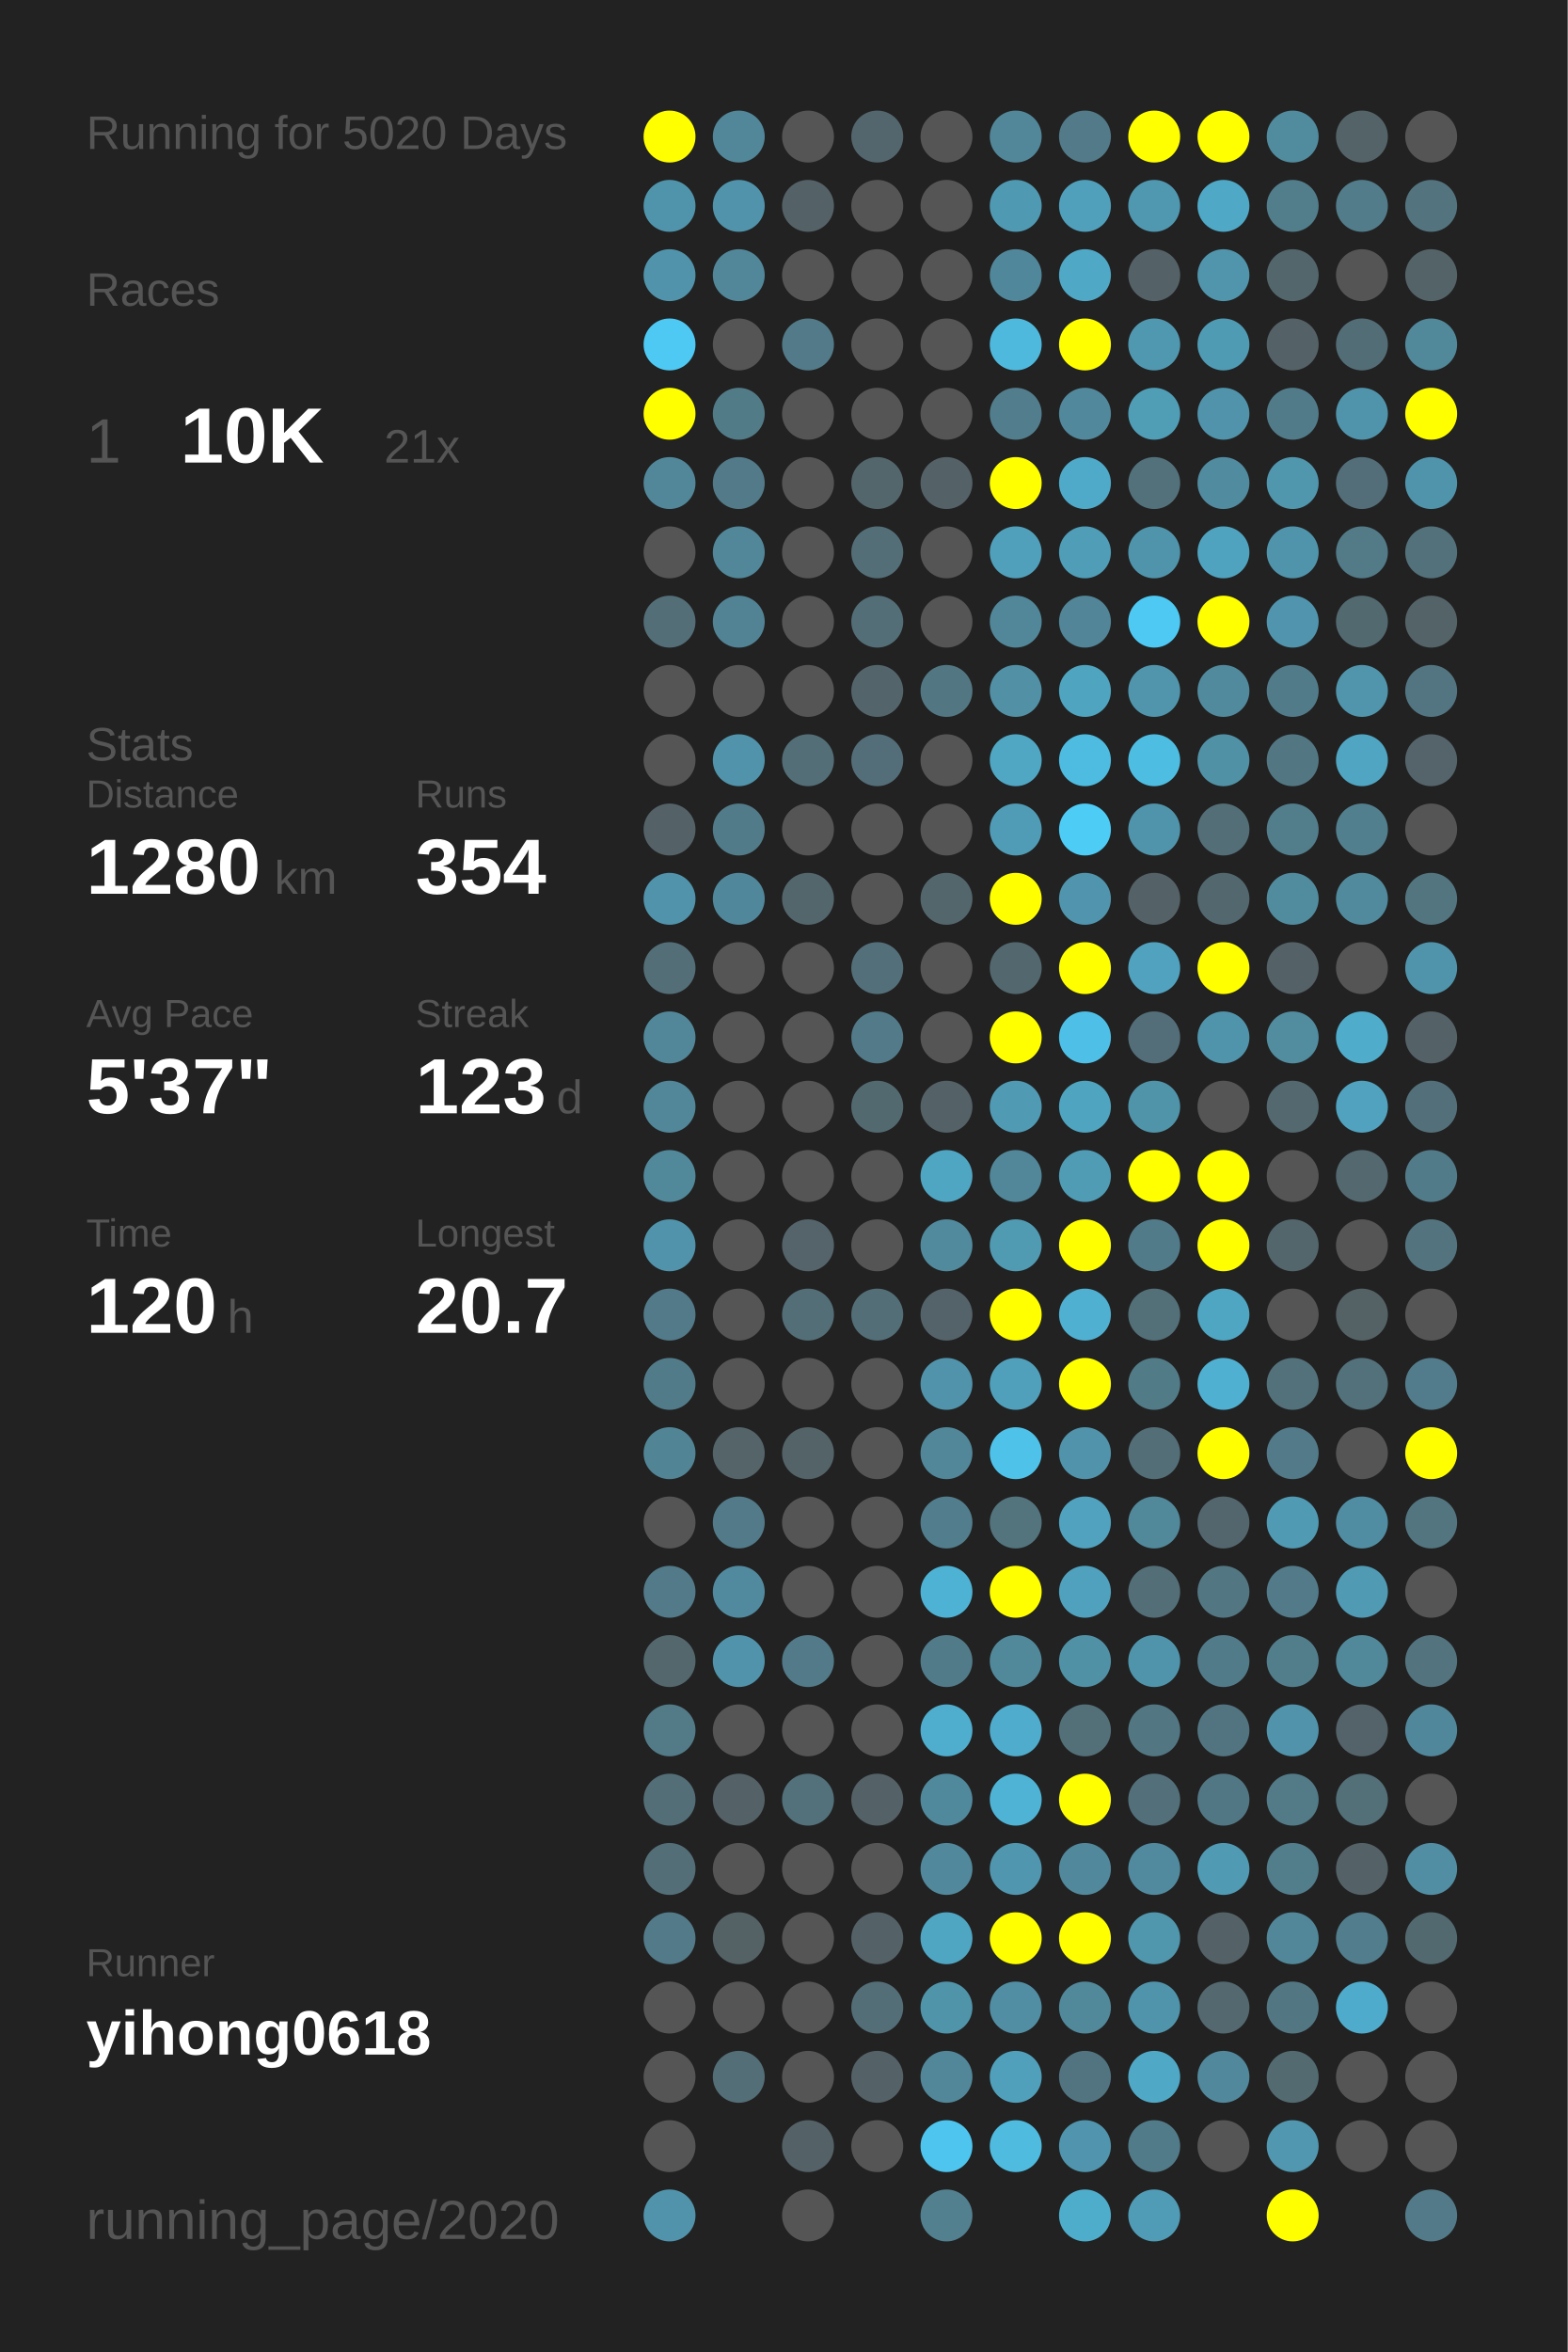
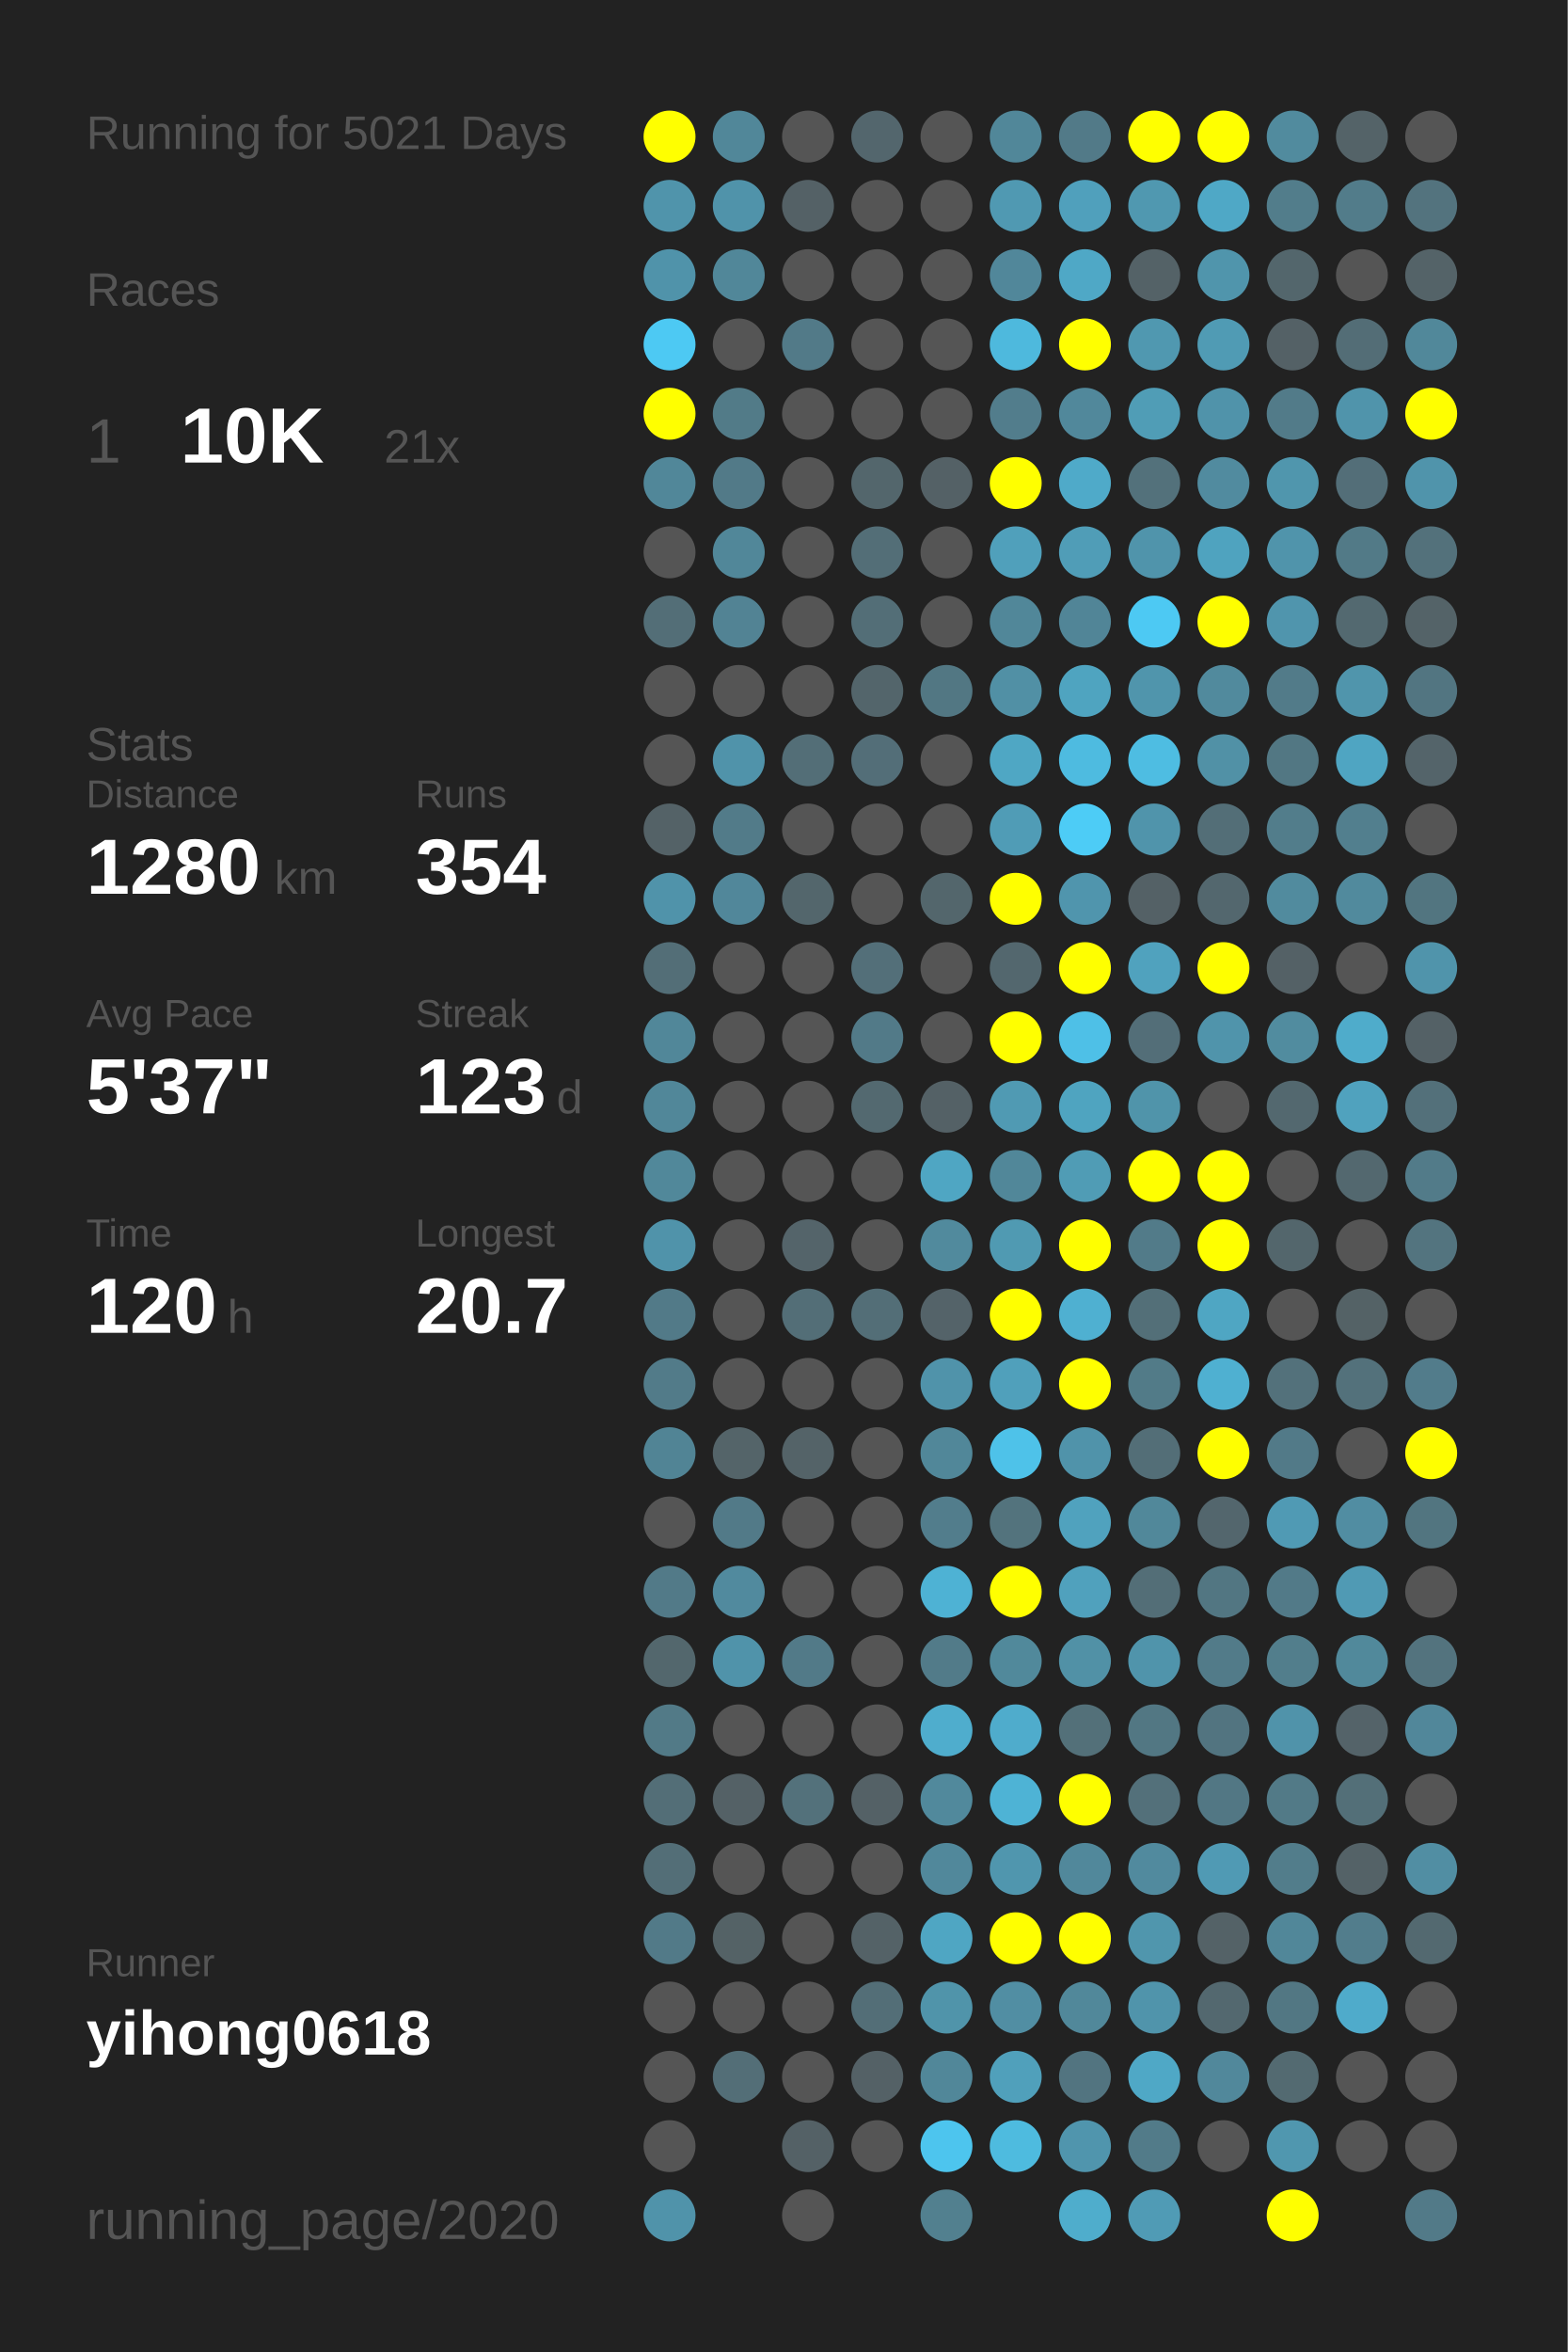
<svg xmlns="http://www.w3.org/2000/svg" baseProfile="full" height="300mm" version="1.1" viewBox="0,0,200,300" width="200mm">
  <defs />
  <rect fill="#222222" height="300" width="200" x="0" y="0" />
-   <text fill="#555555" style="font-size:6px; font-family:Arial;" x="11" y="19">Running for 5020 Days</text>
+   <text fill="#555555" style="font-size:6px; font-family:Arial;" x="11" y="19">Running for 5021 Days</text>
  <text fill="#555555" style="font-size:6px; font-family:Arial;" x="11" y="39">Races</text>
  <text fill="#555555" style="font-size:8px; font-family:Arial;" x="11" y="59">1</text>
  <text fill="#FFFFFF" style="font-size:10px; font-family:Arial; font-weight:bold;" x="23" y="59">10K</text>
  <text fill="#555555" style="font-size:6px; font-family:Arial;" x="49" y="59">21x</text>
  <text fill="#555555" style="font-size:6px; font-family:Arial;" x="11" y="97">Stats</text>
  <text fill="#555555" style="font-size:5px; font-family:Arial;" x="11" y="103">Distance</text>
  <text fill="#FFFFFF" style="font-size:10px; font-family:Arial; font-weight:bold;" x="11" y="114">1280</text>
  <text fill="#555555" style="font-size:6px; font-family:Arial;" x="35" y="114">km</text>
  <text fill="#555555" style="font-size:5px; font-family:Arial;" x="53" y="103">Runs</text>
  <text fill="#FFFFFF" style="font-size:10px; font-family:Arial; font-weight:bold;" x="53" y="114">354</text>
  <text fill="#555555" style="font-size:5px; font-family:Arial;" x="11" y="131">Avg Pace</text>
  <text fill="#FFFFFF" style="font-size:10px; font-family:Arial; font-weight:bold;" x="11" y="142">5'37"</text>
  <text fill="#555555" style="font-size:5px; font-family:Arial;" x="53" y="131">Streak</text>
  <text fill="#FFFFFF" style="font-size:10px; font-family:Arial; font-weight:bold;" x="53" y="142">123</text>
  <text fill="#555555" style="font-size:6px; font-family:Arial;" x="71" y="142">d</text>
  <text fill="#555555" style="font-size:5px; font-family:Arial;" x="11" y="159">Time</text>
  <text fill="#FFFFFF" style="font-size:10px; font-family:Arial; font-weight:bold;" x="11" y="170">120</text>
  <text fill="#555555" style="font-size:6px; font-family:Arial;" x="29" y="170">h</text>
  <text fill="#555555" style="font-size:5px; font-family:Arial;" x="53" y="159">Longest</text>
  <text fill="#FFFFFF" style="font-size:10px; font-family:Arial; font-weight:bold;" x="53" y="170">20.7</text>
  <text fill="#555555" style="font-size:5px; font-family:Arial;" x="11" y="252.065">Runner</text>
  <text fill="#FFFFFF" style="font-size:8px; font-family:Arial; font-weight:bold;" x="11" y="262.065">yihong0618</text>
  <text fill="#555555" style="font-size:7px; font-family:Arial;" x="11" y="285.581">running_page/2020</text>
  <circle cx="85.417" cy="17.419" fill="#FFFF00" r="3.312" />
  <circle cx="85.417" cy="26.258" fill="#5094ab" r="3.312" />
  <circle cx="85.417" cy="35.097" fill="#5093aa" r="3.312" />
  <circle cx="85.417" cy="43.935" fill="#4dc9f3" r="3.312" />
  <circle cx="85.417" cy="52.774" fill="#FFFF00" r="3.312" />
  <circle cx="85.417" cy="61.613" fill="#518799" r="3.312" />
  <circle cx="85.417" cy="70.452" fill="#555555" r="3.312" />
  <circle cx="85.417" cy="79.29" fill="#536e77" r="3.312" />
  <circle cx="85.417" cy="88.129" fill="#555555" r="3.312" />
  <circle cx="85.417" cy="96.968" fill="#555555" r="3.312" />
  <circle cx="85.417" cy="105.806" fill="#546267" r="3.312" />
  <circle cx="85.417" cy="114.645" fill="#5093aa" r="3.312" />
  <circle cx="85.417" cy="123.484" fill="#536e77" r="3.312" />
  <circle cx="85.417" cy="132.323" fill="#518799" r="3.312" />
  <circle cx="85.417" cy="141.161" fill="#518799" r="3.312" />
  <circle cx="85.417" cy="150" fill="#51889a" r="3.312" />
  <circle cx="85.417" cy="158.839" fill="#5093aa" r="3.312" />
  <circle cx="85.417" cy="167.677" fill="#527a88" r="3.312" />
  <circle cx="85.417" cy="176.516" fill="#527b89" r="3.312" />
  <circle cx="85.417" cy="185.355" fill="#518495" r="3.312" />
  <circle cx="85.417" cy="194.194" fill="#555555" r="3.312" />
  <circle cx="85.417" cy="203.032" fill="#527a88" r="3.312" />
  <circle cx="85.417" cy="211.871" fill="#53676d" r="3.312" />
  <circle cx="85.417" cy="220.71" fill="#527a87" r="3.312" />
  <circle cx="85.417" cy="229.548" fill="#536e77" r="3.312" />
  <circle cx="85.417" cy="238.387" fill="#536e77" r="3.312" />
  <circle cx="85.417" cy="247.226" fill="#527a88" r="3.312" />
  <circle cx="85.417" cy="256.065" fill="#555555" r="3.312" />
  <circle cx="85.417" cy="264.903" fill="#555555" r="3.312" />
  <circle cx="85.417" cy="273.742" fill="#555555" r="3.312" />
  <circle cx="85.417" cy="282.581" fill="#5093aa" r="3.312" />
  <circle cx="94.25" cy="17.419" fill="#518799" r="3.312" />
  <circle cx="94.25" cy="26.258" fill="#5093aa" r="3.312" />
  <circle cx="94.25" cy="35.097" fill="#518799" r="3.312" />
  <circle cx="94.25" cy="43.935" fill="#555555" r="3.312" />
  <circle cx="94.25" cy="52.774" fill="#527b88" r="3.312" />
  <circle cx="94.25" cy="61.613" fill="#527a88" r="3.312" />
  <circle cx="94.25" cy="70.452" fill="#518799" r="3.312" />
  <circle cx="94.25" cy="79.29" fill="#528394" r="3.312" />
  <circle cx="94.25" cy="88.129" fill="#555555" r="3.312" />
  <circle cx="94.25" cy="96.968" fill="#5093aa" r="3.312" />
  <circle cx="94.25" cy="105.806" fill="#527b89" r="3.312" />
  <circle cx="94.25" cy="114.645" fill="#51879a" r="3.312" />
  <circle cx="94.25" cy="123.484" fill="#555555" r="3.312" />
  <circle cx="94.25" cy="132.323" fill="#555555" r="3.312" />
  <circle cx="94.25" cy="141.161" fill="#555555" r="3.312" />
  <circle cx="94.25" cy="150" fill="#555555" r="3.312" />
  <circle cx="94.25" cy="158.839" fill="#555555" r="3.312" />
  <circle cx="94.25" cy="167.677" fill="#555555" r="3.312" />
  <circle cx="94.25" cy="176.516" fill="#555555" r="3.312" />
  <circle cx="94.25" cy="185.355" fill="#546469" r="3.312" />
  <circle cx="94.25" cy="194.194" fill="#527a88" r="3.312" />
  <circle cx="94.25" cy="203.032" fill="#518a9e" r="3.312" />
  <circle cx="94.25" cy="211.871" fill="#5093aa" r="3.312" />
  <circle cx="94.25" cy="220.71" fill="#555555" r="3.312" />
  <circle cx="94.25" cy="229.548" fill="#546166" r="3.312" />
  <circle cx="94.25" cy="238.387" fill="#555555" r="3.312" />
  <circle cx="94.25" cy="247.226" fill="#546266" r="3.312" />
  <circle cx="94.25" cy="256.065" fill="#555555" r="3.312" />
  <circle cx="94.25" cy="264.903" fill="#536e77" r="3.312" />
  <circle cx="103.083" cy="17.419" fill="#555555" r="3.312" />
  <circle cx="103.083" cy="26.258" fill="#546166" r="3.312" />
  <circle cx="103.083" cy="35.097" fill="#555555" r="3.312" />
  <circle cx="103.083" cy="43.935" fill="#527a88" r="3.312" />
  <circle cx="103.083" cy="52.774" fill="#555555" r="3.312" />
  <circle cx="103.083" cy="61.613" fill="#555555" r="3.312" />
  <circle cx="103.083" cy="70.452" fill="#555555" r="3.312" />
  <circle cx="103.083" cy="79.29" fill="#555555" r="3.312" />
  <circle cx="103.083" cy="88.129" fill="#555555" r="3.312" />
  <circle cx="103.083" cy="96.968" fill="#536e77" r="3.312" />
  <circle cx="103.083" cy="105.806" fill="#555555" r="3.312" />
  <circle cx="103.083" cy="114.645" fill="#53666c" r="3.312" />
  <circle cx="103.083" cy="123.484" fill="#555555" r="3.312" />
  <circle cx="103.083" cy="132.323" fill="#555555" r="3.312" />
  <circle cx="103.083" cy="141.161" fill="#555555" r="3.312" />
  <circle cx="103.083" cy="150" fill="#555555" r="3.312" />
  <circle cx="103.083" cy="158.839" fill="#54646a" r="3.312" />
  <circle cx="103.083" cy="167.677" fill="#536e77" r="3.312" />
  <circle cx="103.083" cy="176.516" fill="#555555" r="3.312" />
  <circle cx="103.083" cy="185.355" fill="#546368" r="3.312" />
  <circle cx="103.083" cy="194.194" fill="#555555" r="3.312" />
  <circle cx="103.083" cy="203.032" fill="#555555" r="3.312" />
  <circle cx="103.083" cy="211.871" fill="#527a88" r="3.312" />
  <circle cx="103.083" cy="220.71" fill="#555555" r="3.312" />
  <circle cx="103.083" cy="229.548" fill="#53717b" r="3.312" />
  <circle cx="103.083" cy="238.387" fill="#555555" r="3.312" />
  <circle cx="103.083" cy="247.226" fill="#555555" r="3.312" />
  <circle cx="103.083" cy="256.065" fill="#555555" r="3.312" />
  <circle cx="103.083" cy="264.903" fill="#555555" r="3.312" />
  <circle cx="103.083" cy="273.742" fill="#546166" r="3.312" />
  <circle cx="103.083" cy="282.581" fill="#555555" r="3.312" />
  <circle cx="111.917" cy="17.419" fill="#53666d" r="3.312" />
  <circle cx="111.917" cy="26.258" fill="#555555" r="3.312" />
  <circle cx="111.917" cy="35.097" fill="#555555" r="3.312" />
  <circle cx="111.917" cy="43.935" fill="#555555" r="3.312" />
  <circle cx="111.917" cy="52.774" fill="#555555" r="3.312" />
  <circle cx="111.917" cy="61.613" fill="#53666c" r="3.312" />
  <circle cx="111.917" cy="70.452" fill="#536e77" r="3.312" />
  <circle cx="111.917" cy="79.29" fill="#536e77" r="3.312" />
  <circle cx="111.917" cy="88.129" fill="#53656b" r="3.312" />
  <circle cx="111.917" cy="96.968" fill="#536e78" r="3.312" />
  <circle cx="111.917" cy="105.806" fill="#555555" r="3.312" />
  <circle cx="111.917" cy="114.645" fill="#555555" r="3.312" />
  <circle cx="111.917" cy="123.484" fill="#536f79" r="3.312" />
  <circle cx="111.917" cy="132.323" fill="#527a88" r="3.312" />
  <circle cx="111.917" cy="141.161" fill="#536970" r="3.312" />
  <circle cx="111.917" cy="150" fill="#555555" r="3.312" />
  <circle cx="111.917" cy="158.839" fill="#555555" r="3.312" />
  <circle cx="111.917" cy="167.677" fill="#536e77" r="3.312" />
  <circle cx="111.917" cy="176.516" fill="#555555" r="3.312" />
  <circle cx="111.917" cy="185.355" fill="#555555" r="3.312" />
  <circle cx="111.917" cy="194.194" fill="#555555" r="3.312" />
  <circle cx="111.917" cy="203.032" fill="#555555" r="3.312" />
  <circle cx="111.917" cy="211.871" fill="#555555" r="3.312" />
  <circle cx="111.917" cy="220.71" fill="#555555" r="3.312" />
  <circle cx="111.917" cy="229.548" fill="#546166" r="3.312" />
  <circle cx="111.917" cy="238.387" fill="#555555" r="3.312" />
  <circle cx="111.917" cy="247.226" fill="#546267" r="3.312" />
  <circle cx="111.917" cy="256.065" fill="#536e77" r="3.312" />
  <circle cx="111.917" cy="264.903" fill="#546166" r="3.312" />
  <circle cx="111.917" cy="273.742" fill="#555555" r="3.312" />
  <circle cx="120.75" cy="17.419" fill="#555555" r="3.312" />
  <circle cx="120.75" cy="26.258" fill="#555555" r="3.312" />
  <circle cx="120.75" cy="35.097" fill="#555555" r="3.312" />
  <circle cx="120.75" cy="43.935" fill="#555555" r="3.312" />
  <circle cx="120.75" cy="52.774" fill="#555555" r="3.312" />
  <circle cx="120.75" cy="61.613" fill="#546166" r="3.312" />
  <circle cx="120.75" cy="70.452" fill="#555555" r="3.312" />
  <circle cx="120.75" cy="79.29" fill="#555555" r="3.312" />
  <circle cx="120.75" cy="88.129" fill="#527783" r="3.312" />
  <circle cx="120.75" cy="96.968" fill="#555555" r="3.312" />
  <circle cx="120.75" cy="105.806" fill="#555555" r="3.312" />
  <circle cx="120.75" cy="114.645" fill="#53666c" r="3.312" />
  <circle cx="120.75" cy="123.484" fill="#555555" r="3.312" />
  <circle cx="120.75" cy="132.323" fill="#555555" r="3.312" />
  <circle cx="120.75" cy="141.161" fill="#546166" r="3.312" />
  <circle cx="120.75" cy="150" fill="#4fa6c3" r="3.312" />
  <circle cx="120.75" cy="158.839" fill="#518a9d" r="3.312" />
  <circle cx="120.75" cy="167.677" fill="#546369" r="3.312" />
  <circle cx="120.75" cy="176.516" fill="#5093aa" r="3.312" />
  <circle cx="120.75" cy="185.355" fill="#518799" r="3.312" />
  <circle cx="120.75" cy="194.194" fill="#527d8c" r="3.312" />
  <circle cx="120.75" cy="203.032" fill="#4eb2d4" r="3.312" />
  <circle cx="120.75" cy="211.871" fill="#527b89" r="3.312" />
  <circle cx="120.75" cy="220.71" fill="#4fadcd" r="3.312" />
  <circle cx="120.75" cy="229.548" fill="#51899c" r="3.312" />
  <circle cx="120.75" cy="238.387" fill="#51889b" r="3.312" />
  <circle cx="120.75" cy="247.226" fill="#4fa6c3" r="3.312" />
  <circle cx="120.75" cy="256.065" fill="#5094aa" r="3.312" />
  <circle cx="120.75" cy="264.903" fill="#518799" r="3.312" />
  <circle cx="120.75" cy="273.742" fill="#4dc5ee" r="3.312" />
  <circle cx="120.75" cy="282.581" fill="#52808f" r="3.312" />
  <circle cx="129.583" cy="17.419" fill="#518799" r="3.312" />
  <circle cx="129.583" cy="26.258" fill="#5099b2" r="3.312" />
  <circle cx="129.583" cy="35.097" fill="#51879a" r="3.312" />
  <circle cx="129.583" cy="43.935" fill="#4eb9dd" r="3.312" />
  <circle cx="129.583" cy="52.774" fill="#527d8c" r="3.312" />
  <circle cx="129.583" cy="61.613" fill="#FFFF00" r="3.312" />
  <circle cx="129.583" cy="70.452" fill="#50a0bb" r="3.312" />
  <circle cx="129.583" cy="79.29" fill="#518799" r="3.312" />
  <circle cx="129.583" cy="88.129" fill="#5190a5" r="3.312" />
  <circle cx="129.583" cy="96.968" fill="#4fa7c4" r="3.312" />
  <circle cx="129.583" cy="105.806" fill="#509cb6" r="3.312" />
  <circle cx="129.583" cy="114.645" fill="#FFFF00" r="3.312" />
  <circle cx="129.583" cy="123.484" fill="#53676e" r="3.312" />
  <circle cx="129.583" cy="132.323" fill="#FFFF00" r="3.312" />
  <circle cx="129.583" cy="141.161" fill="#509ab3" r="3.312" />
  <circle cx="129.583" cy="150" fill="#518799" r="3.312" />
  <circle cx="129.583" cy="158.839" fill="#509ab2" r="3.312" />
  <circle cx="129.583" cy="167.677" fill="#FFFF00" r="3.312" />
  <circle cx="129.583" cy="176.516" fill="#50a0bb" r="3.312" />
  <circle cx="129.583" cy="185.355" fill="#4ec2e9" r="3.312" />
  <circle cx="129.583" cy="194.194" fill="#53737d" r="3.312" />
  <circle cx="129.583" cy="203.032" fill="#FFFF00" r="3.312" />
  <circle cx="129.583" cy="211.871" fill="#51899b" r="3.312" />
  <circle cx="129.583" cy="220.71" fill="#4faccc" r="3.312" />
  <circle cx="129.583" cy="229.548" fill="#4eb3d5" r="3.312" />
  <circle cx="129.583" cy="238.387" fill="#5096ae" r="3.312" />
  <circle cx="129.583" cy="247.226" fill="#FFFF00" r="3.312" />
  <circle cx="129.583" cy="256.065" fill="#518ea3" r="3.312" />
  <circle cx="129.583" cy="264.903" fill="#50a0bb" r="3.312" />
  <circle cx="129.583" cy="273.742" fill="#4ebbdf" r="3.312" />
  <circle cx="138.417" cy="17.419" fill="#527a88" r="3.312" />
  <circle cx="138.417" cy="26.258" fill="#50a0bc" r="3.312" />
  <circle cx="138.417" cy="35.097" fill="#4fa8c6" r="3.312" />
  <circle cx="138.417" cy="43.935" fill="#FFFF00" r="3.312" />
  <circle cx="138.417" cy="52.774" fill="#51889b" r="3.312" />
  <circle cx="138.417" cy="61.613" fill="#4faac9" r="3.312" />
  <circle cx="138.417" cy="70.452" fill="#509db7" r="3.312" />
  <circle cx="138.417" cy="79.29" fill="#518597" r="3.312" />
  <circle cx="138.417" cy="88.129" fill="#4fa4c0" r="3.312" />
  <circle cx="138.417" cy="96.968" fill="#4ebbe0" r="3.312" />
  <circle cx="138.417" cy="105.806" fill="#4dccf6" r="3.312" />
  <circle cx="138.417" cy="114.645" fill="#5095ad" r="3.312" />
  <circle cx="138.417" cy="123.484" fill="#FFFF00" r="3.312" />
  <circle cx="138.417" cy="132.323" fill="#4ec0e7" r="3.312" />
  <circle cx="138.417" cy="141.161" fill="#4fa4c0" r="3.312" />
  <circle cx="138.417" cy="150" fill="#509cb5" r="3.312" />
  <circle cx="138.417" cy="158.839" fill="#FFFF00" r="3.312" />
  <circle cx="138.417" cy="167.677" fill="#4fb0d1" r="3.312" />
  <circle cx="138.417" cy="176.516" fill="#FFFF00" r="3.312" />
  <circle cx="138.417" cy="185.355" fill="#5093aa" r="3.312" />
  <circle cx="138.417" cy="194.194" fill="#50a2be" r="3.312" />
  <circle cx="138.417" cy="203.032" fill="#50a1bd" r="3.312" />
  <circle cx="138.417" cy="211.871" fill="#5191a6" r="3.312" />
  <circle cx="138.417" cy="220.71" fill="#537079" r="3.312" />
  <circle cx="138.417" cy="229.548" fill="#FFFF00" r="3.312" />
  <circle cx="138.417" cy="238.387" fill="#51889b" r="3.312" />
  <circle cx="138.417" cy="247.226" fill="#FFFF00" r="3.312" />
  <circle cx="138.417" cy="256.065" fill="#51889a" r="3.312" />
  <circle cx="138.417" cy="264.903" fill="#527480" r="3.312" />
  <circle cx="138.417" cy="273.742" fill="#5095ad" r="3.312" />
  <circle cx="138.417" cy="282.581" fill="#4fadcc" r="3.312" />
  <circle cx="147.25" cy="17.419" fill="#FFFF00" r="3.312" />
  <circle cx="147.25" cy="26.258" fill="#5098b0" r="3.312" />
  <circle cx="147.25" cy="35.097" fill="#546267" r="3.312" />
  <circle cx="147.25" cy="43.935" fill="#5098b0" r="3.312" />
  <circle cx="147.25" cy="52.774" fill="#509db6" r="3.312" />
  <circle cx="147.25" cy="61.613" fill="#53717b" r="3.312" />
  <circle cx="147.25" cy="70.452" fill="#5094ab" r="3.312" />
  <circle cx="147.25" cy="79.29" fill="#4dc9f3" r="3.312" />
  <circle cx="147.25" cy="88.129" fill="#5095ac" r="3.312" />
  <circle cx="147.25" cy="96.968" fill="#4ebde2" r="3.312" />
  <circle cx="147.25" cy="105.806" fill="#5094ab" r="3.312" />
  <circle cx="147.25" cy="114.645" fill="#546166" r="3.312" />
  <circle cx="147.25" cy="123.484" fill="#50a2be" r="3.312" />
  <circle cx="147.25" cy="132.323" fill="#536e78" r="3.312" />
  <circle cx="147.25" cy="141.161" fill="#5094aa" r="3.312" />
  <circle cx="147.25" cy="150" fill="#FFFF00" r="3.312" />
  <circle cx="147.25" cy="158.839" fill="#527b89" r="3.312" />
  <circle cx="147.25" cy="167.677" fill="#536f78" r="3.312" />
  <circle cx="147.25" cy="176.516" fill="#527b88" r="3.312" />
  <circle cx="147.25" cy="185.355" fill="#536e77" r="3.312" />
  <circle cx="147.25" cy="194.194" fill="#51889a" r="3.312" />
  <circle cx="147.25" cy="203.032" fill="#536e77" r="3.312" />
  <circle cx="147.25" cy="211.871" fill="#5094ab" r="3.312" />
  <circle cx="147.25" cy="220.71" fill="#527783" r="3.312" />
  <circle cx="147.25" cy="229.548" fill="#53707a" r="3.312" />
  <circle cx="147.25" cy="238.387" fill="#518a9e" r="3.312" />
  <circle cx="147.25" cy="247.226" fill="#5096ad" r="3.312" />
  <circle cx="147.25" cy="256.065" fill="#5094ab" r="3.312" />
  <circle cx="147.25" cy="264.903" fill="#4fa8c6" r="3.312" />
  <circle cx="147.25" cy="273.742" fill="#527b89" r="3.312" />
  <circle cx="147.25" cy="282.581" fill="#509bb5" r="3.312" />
  <circle cx="156.083" cy="17.419" fill="#FFFF00" r="3.312" />
  <circle cx="156.083" cy="26.258" fill="#4fa8c6" r="3.312" />
  <circle cx="156.083" cy="35.097" fill="#5095ac" r="3.312" />
  <circle cx="156.083" cy="43.935" fill="#509bb4" r="3.312" />
  <circle cx="156.083" cy="52.774" fill="#5093aa" r="3.312" />
  <circle cx="156.083" cy="61.613" fill="#518b9f" r="3.312" />
  <circle cx="156.083" cy="70.452" fill="#4fa3bf" r="3.312" />
  <circle cx="156.083" cy="79.29" fill="#FFFF00" r="3.312" />
  <circle cx="156.083" cy="88.129" fill="#518a9d" r="3.312" />
  <circle cx="156.083" cy="96.968" fill="#5191a6" r="3.312" />
  <circle cx="156.083" cy="105.806" fill="#536e77" r="3.312" />
  <circle cx="156.083" cy="114.645" fill="#53676e" r="3.312" />
  <circle cx="156.083" cy="123.484" fill="#FFFF00" r="3.312" />
  <circle cx="156.083" cy="132.323" fill="#5094ab" r="3.312" />
  <circle cx="156.083" cy="141.161" fill="#555555" r="3.312" />
  <circle cx="156.083" cy="150" fill="#FFFF00" r="3.312" />
  <circle cx="156.083" cy="158.839" fill="#FFFF00" r="3.312" />
  <circle cx="156.083" cy="167.677" fill="#4fa6c3" r="3.312" />
  <circle cx="156.083" cy="176.516" fill="#4fb0d1" r="3.312" />
  <circle cx="156.083" cy="185.355" fill="#FFFF00" r="3.312" />
  <circle cx="156.083" cy="194.194" fill="#53666d" r="3.312" />
  <circle cx="156.083" cy="203.032" fill="#527682" r="3.312" />
  <circle cx="156.083" cy="211.871" fill="#527b89" r="3.312" />
  <circle cx="156.083" cy="220.71" fill="#527480" r="3.312" />
  <circle cx="156.083" cy="229.548" fill="#527784" r="3.312" />
  <circle cx="156.083" cy="238.387" fill="#509ab4" r="3.312" />
  <circle cx="156.083" cy="247.226" fill="#546267" r="3.312" />
  <circle cx="156.083" cy="256.065" fill="#53686f" r="3.312" />
  <circle cx="156.083" cy="264.903" fill="#51889b" r="3.312" />
  <circle cx="156.083" cy="273.742" fill="#555555" r="3.312" />
  <circle cx="164.917" cy="17.419" fill="#518b9e" r="3.312" />
  <circle cx="164.917" cy="26.258" fill="#527d8b" r="3.312" />
  <circle cx="164.917" cy="35.097" fill="#53666c" r="3.312" />
  <circle cx="164.917" cy="43.935" fill="#546166" r="3.312" />
  <circle cx="164.917" cy="52.774" fill="#527b89" r="3.312" />
  <circle cx="164.917" cy="61.613" fill="#5096ad" r="3.312" />
  <circle cx="164.917" cy="70.452" fill="#5094ab" r="3.312" />
  <circle cx="164.917" cy="79.29" fill="#5095ad" r="3.312" />
  <circle cx="164.917" cy="88.129" fill="#527b89" r="3.312" />
  <circle cx="164.917" cy="96.968" fill="#527783" r="3.312" />
  <circle cx="164.917" cy="105.806" fill="#527d8b" r="3.312" />
  <circle cx="164.917" cy="114.645" fill="#518b9e" r="3.312" />
  <circle cx="164.917" cy="123.484" fill="#546166" r="3.312" />
  <circle cx="164.917" cy="132.323" fill="#518c9f" r="3.312" />
  <circle cx="164.917" cy="141.161" fill="#53686f" r="3.312" />
  <circle cx="164.917" cy="150" fill="#555555" r="3.312" />
  <circle cx="164.917" cy="158.839" fill="#53666c" r="3.312" />
  <circle cx="164.917" cy="167.677" fill="#555555" r="3.312" />
  <circle cx="164.917" cy="176.516" fill="#53717b" r="3.312" />
  <circle cx="164.917" cy="185.355" fill="#527a88" r="3.312" />
  <circle cx="164.917" cy="194.194" fill="#509ab4" r="3.312" />
  <circle cx="164.917" cy="203.032" fill="#527a88" r="3.312" />
  <circle cx="164.917" cy="211.871" fill="#527e8c" r="3.312" />
  <circle cx="164.917" cy="220.71" fill="#5093aa" r="3.312" />
  <circle cx="164.917" cy="229.548" fill="#527a87" r="3.312" />
  <circle cx="164.917" cy="238.387" fill="#527d8b" r="3.312" />
  <circle cx="164.917" cy="247.226" fill="#518799" r="3.312" />
  <circle cx="164.917" cy="256.065" fill="#527783" r="3.312" />
  <circle cx="164.917" cy="264.903" fill="#536a71" r="3.312" />
  <circle cx="164.917" cy="273.742" fill="#5097af" r="3.312" />
  <circle cx="164.917" cy="282.581" fill="#FFFF00" r="3.312" />
  <circle cx="173.75" cy="17.419" fill="#546368" r="3.312" />
  <circle cx="173.75" cy="26.258" fill="#527c8a" r="3.312" />
  <circle cx="173.75" cy="35.097" fill="#555555" r="3.312" />
  <circle cx="173.75" cy="43.935" fill="#536d76" r="3.312" />
  <circle cx="173.75" cy="52.774" fill="#5094ab" r="3.312" />
  <circle cx="173.75" cy="61.613" fill="#536e78" r="3.312" />
  <circle cx="173.75" cy="70.452" fill="#527a87" r="3.312" />
  <circle cx="173.75" cy="79.29" fill="#536970" r="3.312" />
  <circle cx="173.75" cy="88.129" fill="#5095ac" r="3.312" />
  <circle cx="173.75" cy="96.968" fill="#4fa5c2" r="3.312" />
  <circle cx="173.75" cy="105.806" fill="#527f8e" r="3.312" />
  <circle cx="173.75" cy="114.645" fill="#518a9d" r="3.312" />
  <circle cx="173.75" cy="123.484" fill="#555555" r="3.312" />
  <circle cx="173.75" cy="132.323" fill="#4faccb" r="3.312" />
  <circle cx="173.75" cy="141.161" fill="#50a2be" r="3.312" />
  <circle cx="173.75" cy="150" fill="#53686f" r="3.312" />
  <circle cx="173.75" cy="158.839" fill="#555555" r="3.312" />
  <circle cx="173.75" cy="167.677" fill="#546266" r="3.312" />
  <circle cx="173.75" cy="176.516" fill="#53717b" r="3.312" />
  <circle cx="173.75" cy="185.355" fill="#555555" r="3.312" />
  <circle cx="173.75" cy="194.194" fill="#518da2" r="3.312" />
  <circle cx="173.75" cy="203.032" fill="#509ab4" r="3.312" />
  <circle cx="173.75" cy="211.871" fill="#51899b" r="3.312" />
  <circle cx="173.75" cy="220.71" fill="#546369" r="3.312" />
  <circle cx="173.75" cy="229.548" fill="#536f78" r="3.312" />
  <circle cx="173.75" cy="238.387" fill="#546267" r="3.312" />
  <circle cx="173.75" cy="247.226" fill="#527d8c" r="3.312" />
  <circle cx="173.75" cy="256.065" fill="#4fabcb" r="3.312" />
  <circle cx="173.75" cy="264.903" fill="#555555" r="3.312" />
  <circle cx="173.75" cy="273.742" fill="#555555" r="3.312" />
  <circle cx="182.583" cy="17.419" fill="#555555" r="3.312" />
  <circle cx="182.583" cy="26.258" fill="#53737e" r="3.312" />
  <circle cx="182.583" cy="35.097" fill="#546368" r="3.312" />
  <circle cx="182.583" cy="43.935" fill="#51889a" r="3.312" />
  <circle cx="182.583" cy="52.774" fill="#FFFF00" r="3.312" />
  <circle cx="182.583" cy="61.613" fill="#5094ab" r="3.312" />
  <circle cx="182.583" cy="70.452" fill="#53717b" r="3.312" />
  <circle cx="182.583" cy="79.29" fill="#546368" r="3.312" />
  <circle cx="182.583" cy="88.129" fill="#527581" r="3.312" />
  <circle cx="182.583" cy="96.968" fill="#54646a" r="3.312" />
  <circle cx="182.583" cy="105.806" fill="#555555" r="3.312" />
  <circle cx="182.583" cy="114.645" fill="#527580" r="3.312" />
  <circle cx="182.583" cy="123.484" fill="#5094ab" r="3.312" />
  <circle cx="182.583" cy="132.323" fill="#546166" r="3.312" />
  <circle cx="182.583" cy="141.161" fill="#53707a" r="3.312" />
  <circle cx="182.583" cy="150" fill="#527b89" r="3.312" />
  <circle cx="182.583" cy="158.839" fill="#53747f" r="3.312" />
  <circle cx="182.583" cy="167.677" fill="#555555" r="3.312" />
  <circle cx="182.583" cy="176.516" fill="#527c8b" r="3.312" />
  <circle cx="182.583" cy="185.355" fill="#FFFF00" r="3.312" />
  <circle cx="182.583" cy="194.194" fill="#527580" r="3.312" />
  <circle cx="182.583" cy="203.032" fill="#555555" r="3.312" />
  <circle cx="182.583" cy="211.871" fill="#53737e" r="3.312" />
  <circle cx="182.583" cy="220.71" fill="#51879a" r="3.312" />
  <circle cx="182.583" cy="229.548" fill="#555555" r="3.312" />
  <circle cx="182.583" cy="238.387" fill="#518ea3" r="3.312" />
  <circle cx="182.583" cy="247.226" fill="#536970" r="3.312" />
  <circle cx="182.583" cy="256.065" fill="#555555" r="3.312" />
  <circle cx="182.583" cy="264.903" fill="#555555" r="3.312" />
  <circle cx="182.583" cy="273.742" fill="#555555" r="3.312" />
  <circle cx="182.583" cy="282.581" fill="#527a88" r="3.312" />
</svg>
